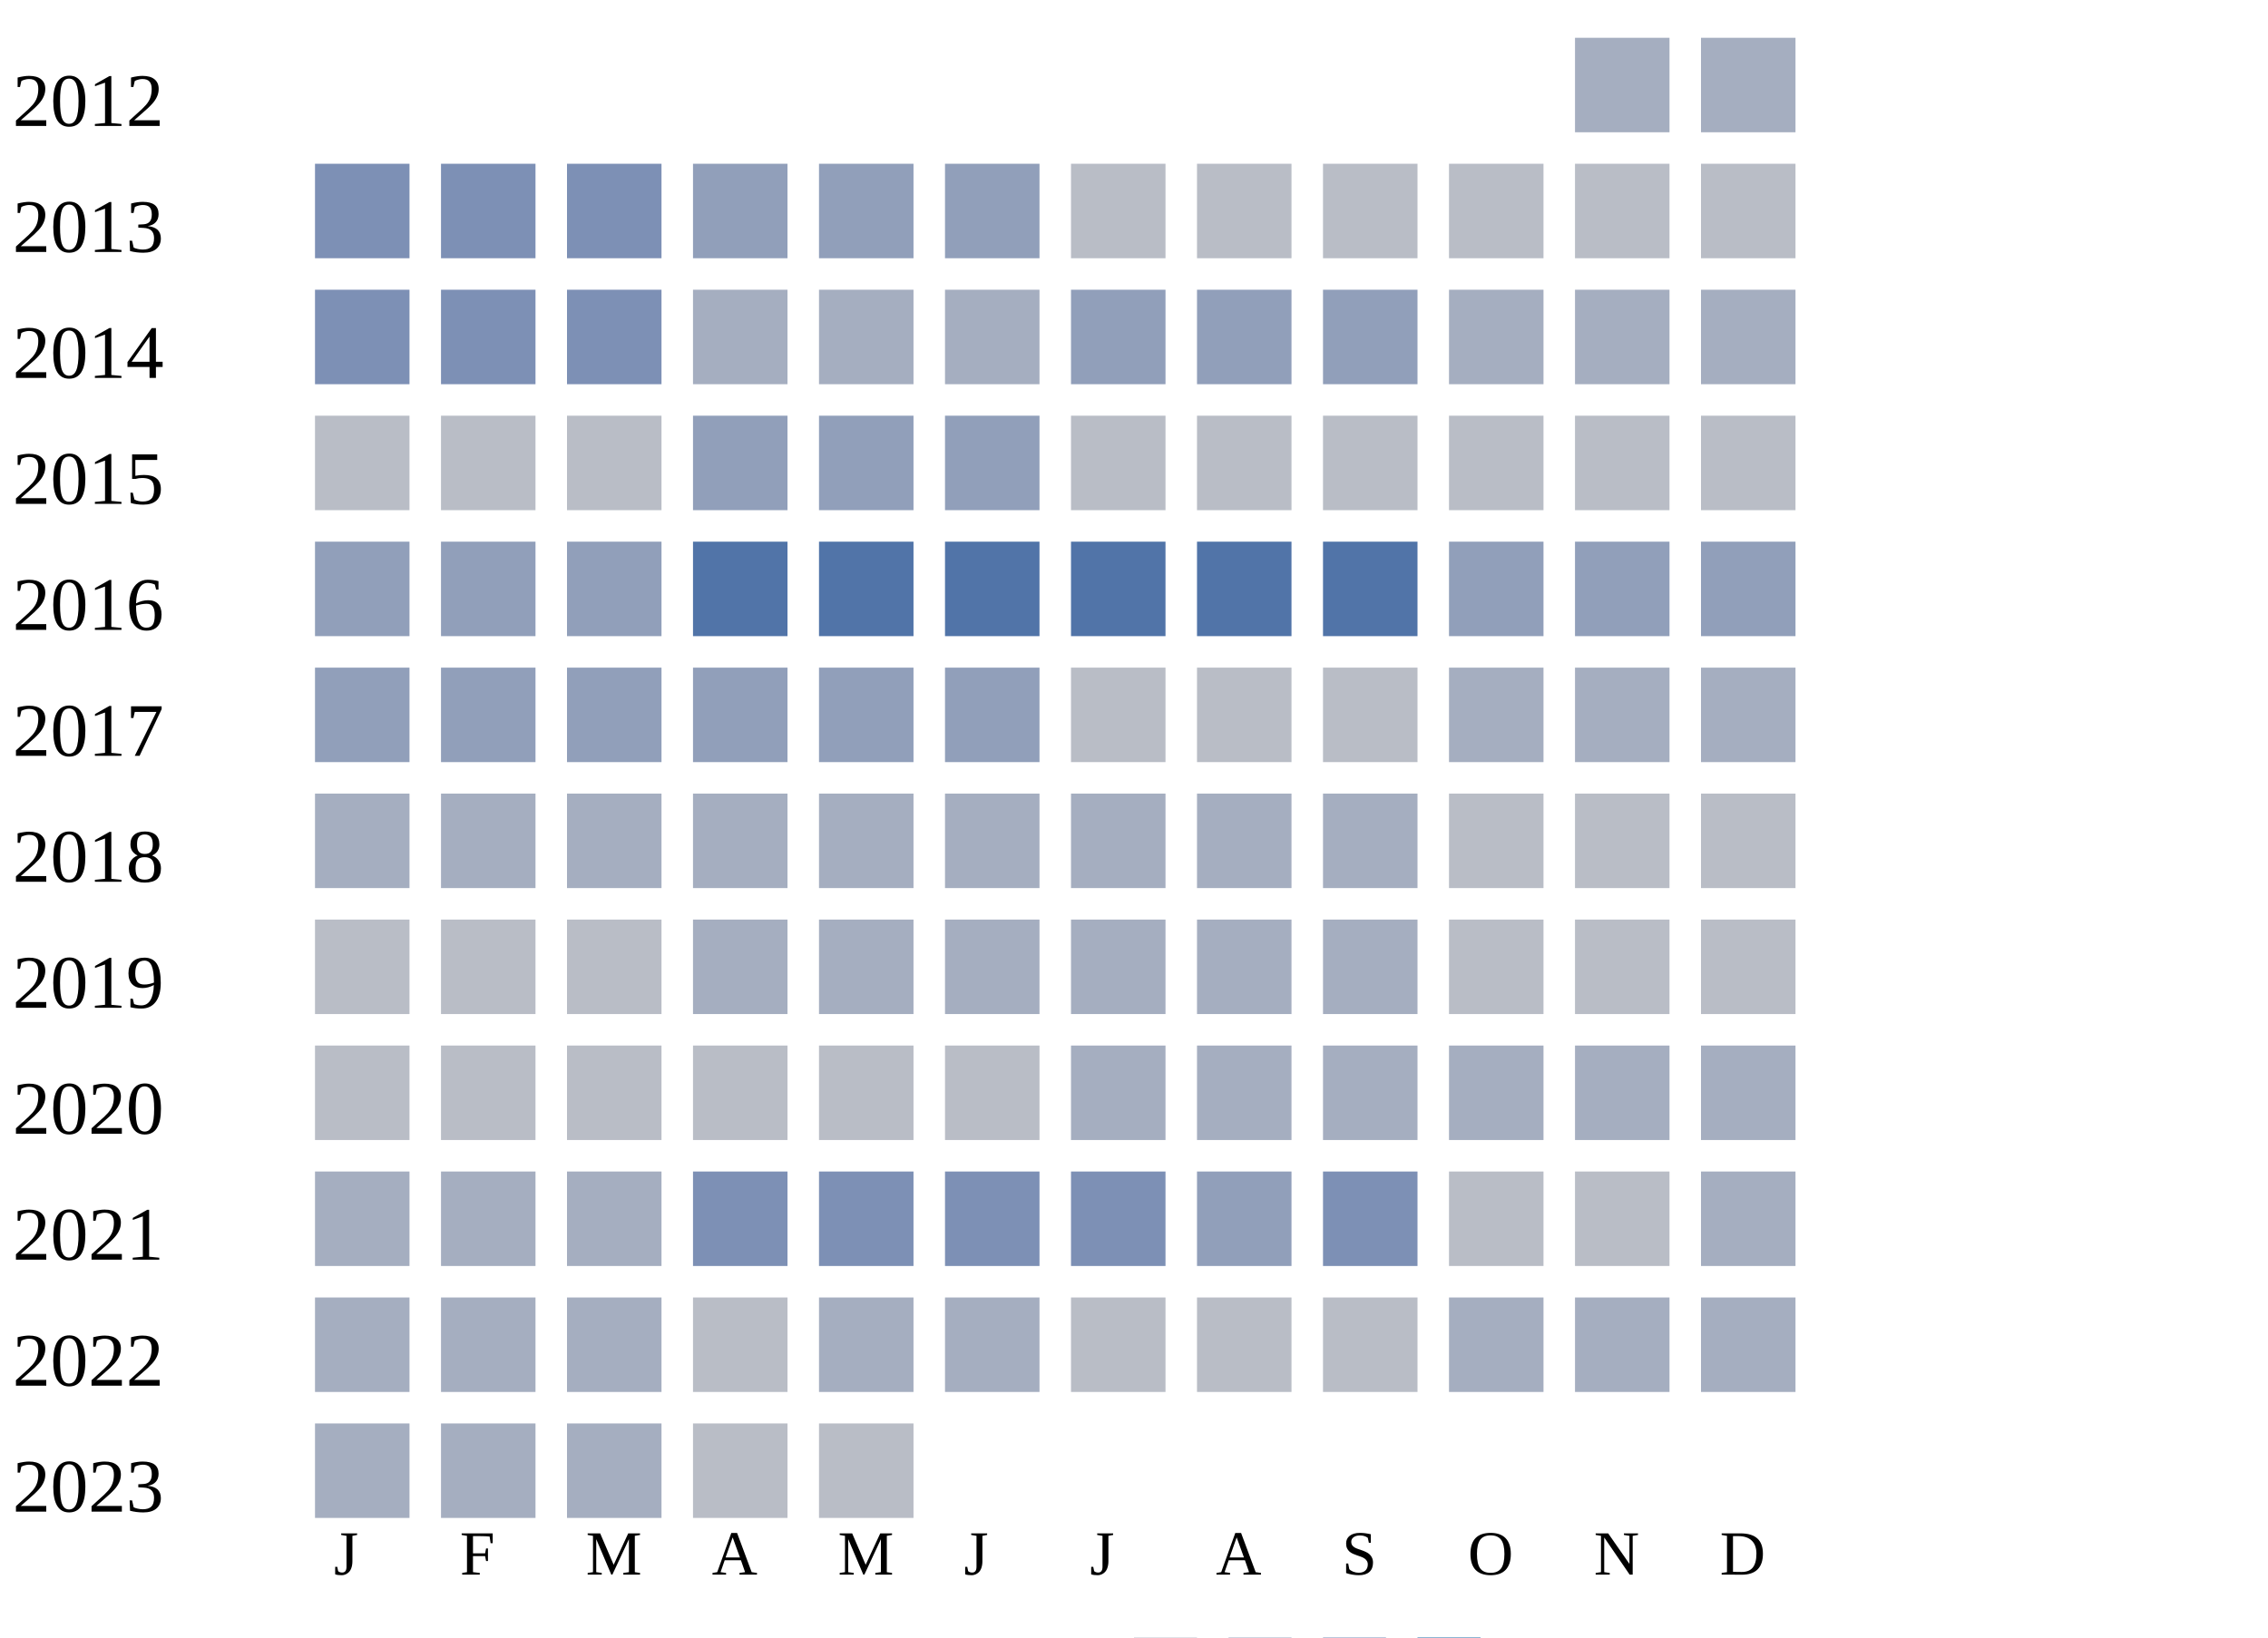
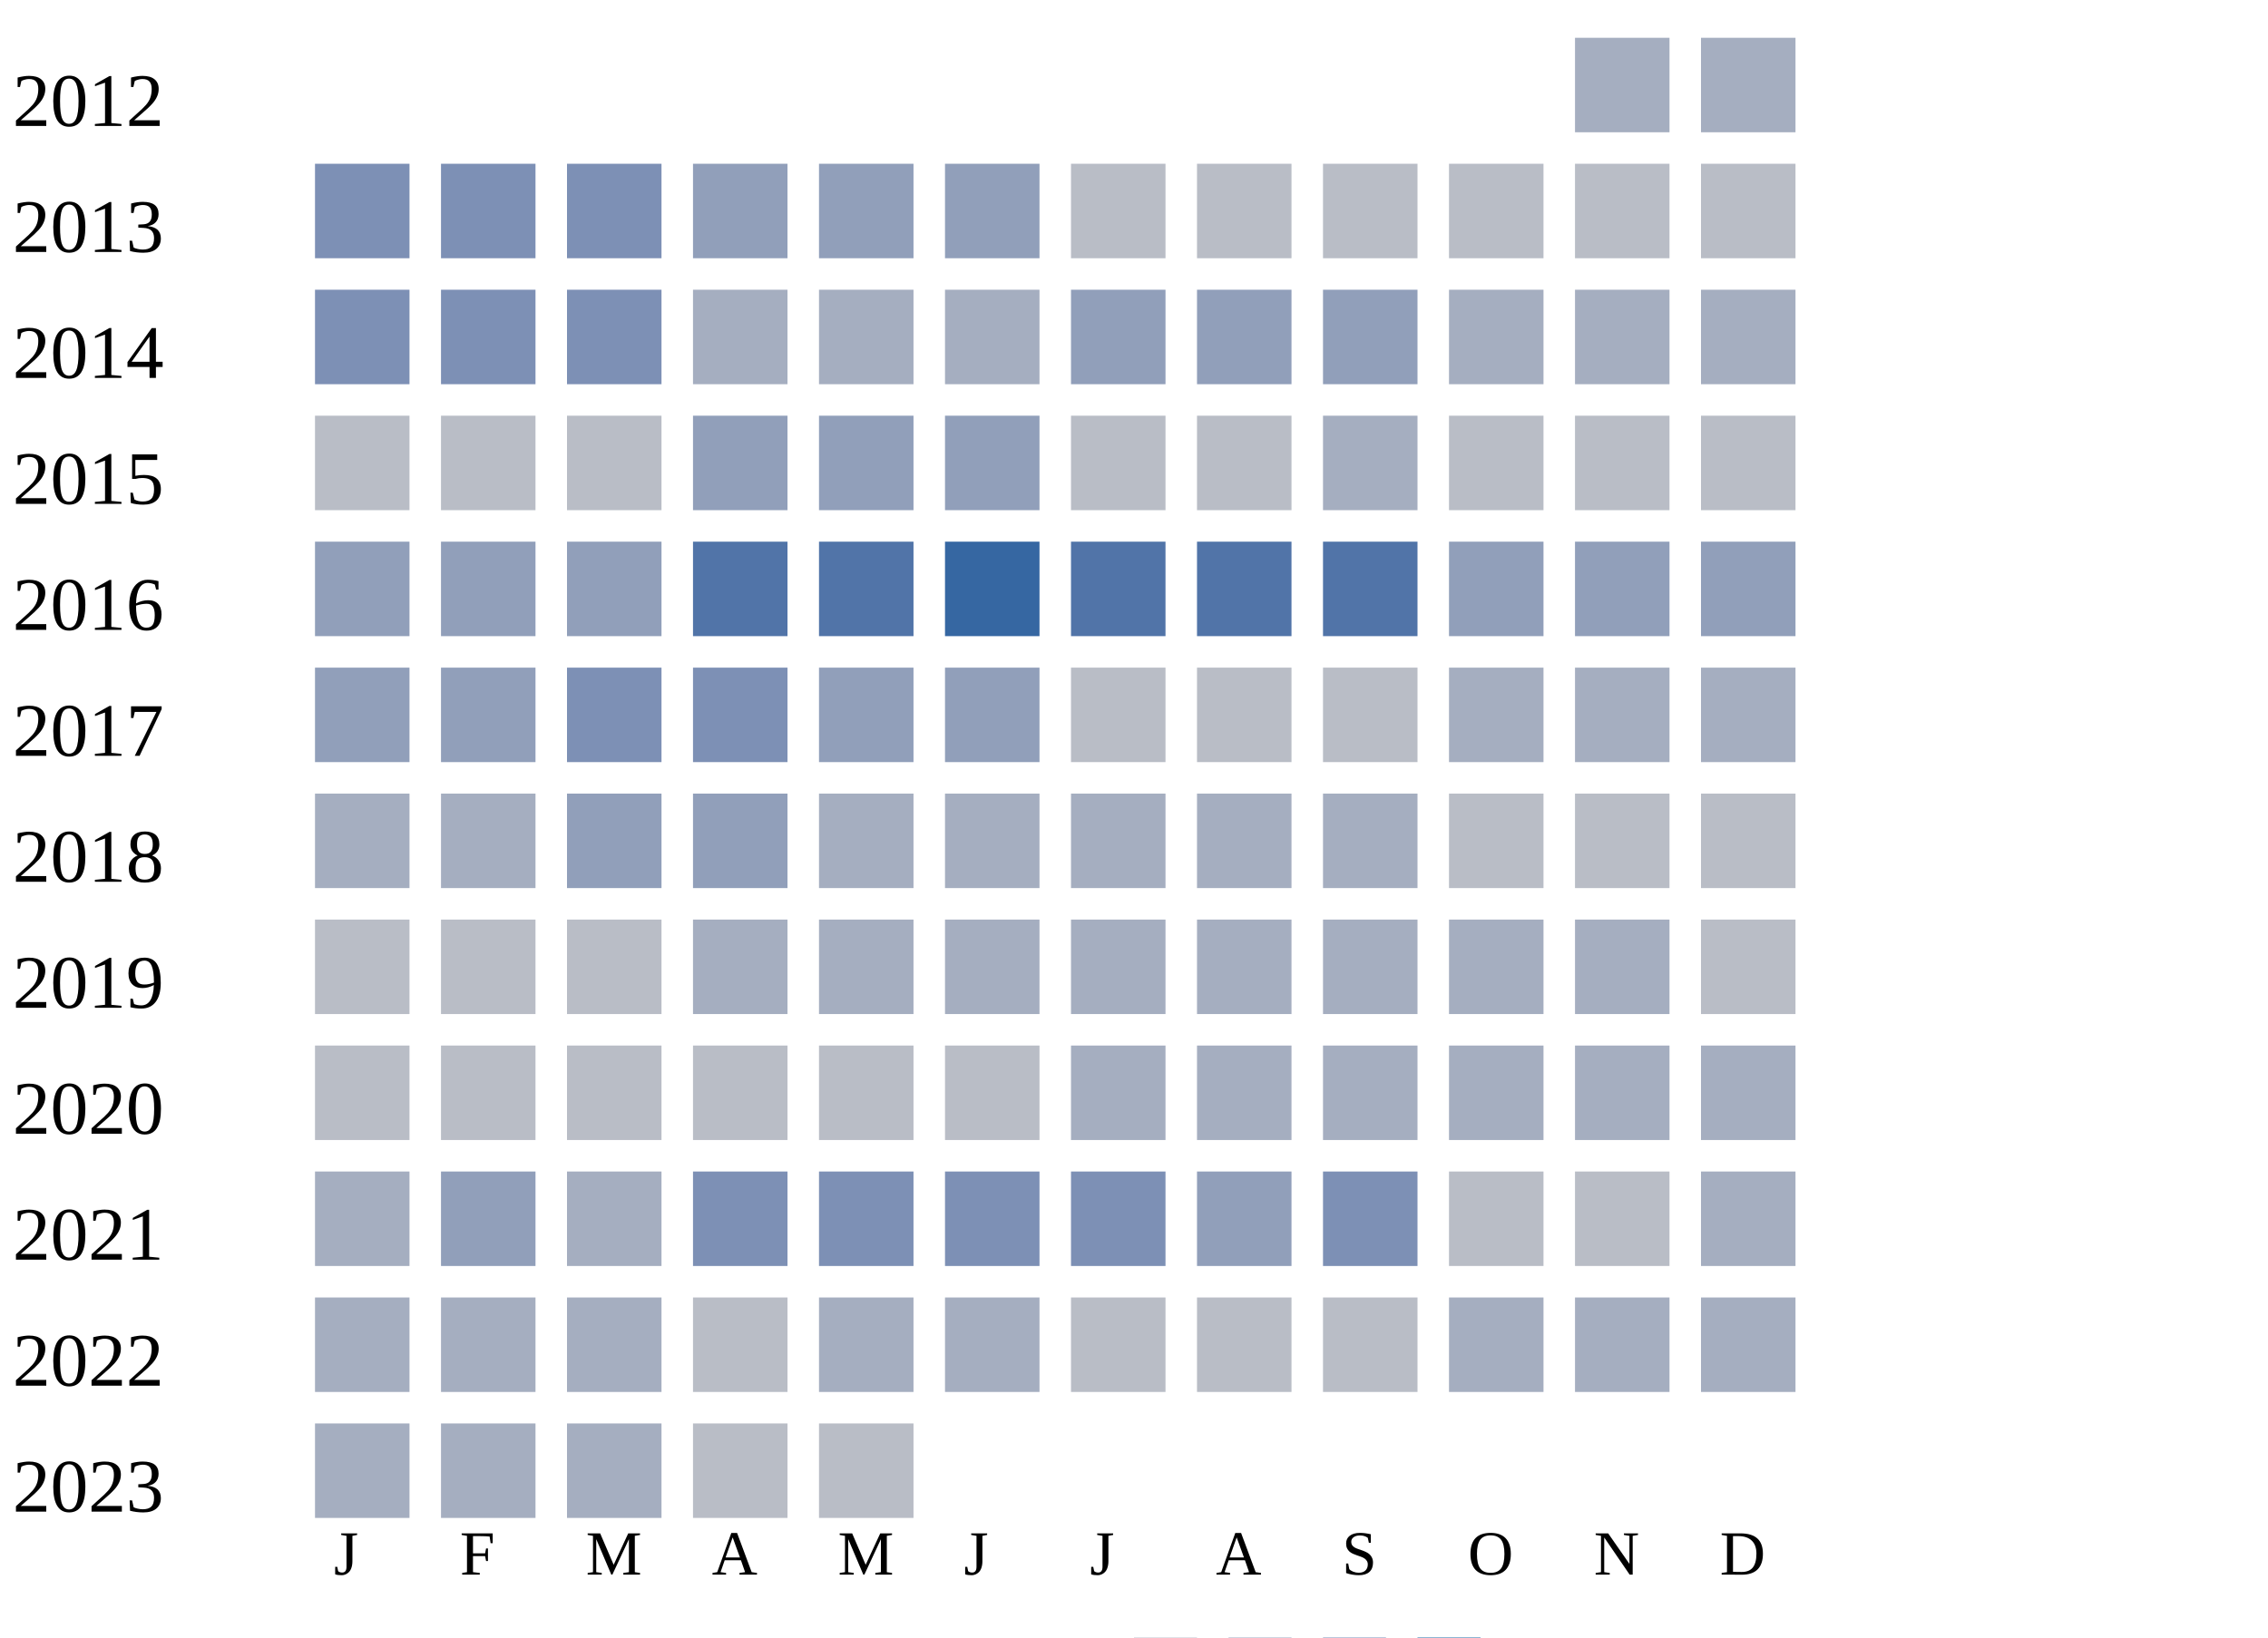
<svg xmlns="http://www.w3.org/2000/svg" width="360" height="260">
  <g transform="translate(0 0)">
    <text x="2" y="20">2012</text>
    <rect x="250" y="6" width="15" height="15" fill="#a5aec0" />
    <rect x="270" y="6" width="15" height="15" fill="#a5aec0" />
  </g>
  <g transform="translate(0 20)">
    <text x="2" y="20">2013</text>
    <rect x="50" y="6" width="15" height="15" fill="#7d90b5" />
    <rect x="70" y="6" width="15" height="15" fill="#7d90b5" />
    <rect x="90" y="6" width="15" height="15" fill="#7d90b5" />
    <rect x="110" y="6" width="15" height="15" fill="#919fba" />
    <rect x="130" y="6" width="15" height="15" fill="#919fba" />
    <rect x="150" y="6" width="15" height="15" fill="#919fba" />
    <rect x="170" y="6" width="15" height="15" fill="#b9bdc6" />
    <rect x="190" y="6" width="15" height="15" fill="#b9bdc6" />
    <rect x="210" y="6" width="15" height="15" fill="#b9bdc6" />
    <rect x="230" y="6" width="15" height="15" fill="#b9bdc6" />
    <rect x="250" y="6" width="15" height="15" fill="#b9bdc6" />
    <rect x="270" y="6" width="15" height="15" fill="#b9bdc6" />
  </g>
  <g transform="translate(0 40)">
    <text x="2" y="20">2014</text>
    <rect x="50" y="6" width="15" height="15" fill="#7d90b5" />
    <rect x="70" y="6" width="15" height="15" fill="#7d90b5" />
    <rect x="90" y="6" width="15" height="15" fill="#7d90b5" />
    <rect x="110" y="6" width="15" height="15" fill="#a5aec0" />
    <rect x="130" y="6" width="15" height="15" fill="#a5aec0" />
    <rect x="150" y="6" width="15" height="15" fill="#a5aec0" />
    <rect x="170" y="6" width="15" height="15" fill="#919fba" />
    <rect x="190" y="6" width="15" height="15" fill="#919fba" />
    <rect x="210" y="6" width="15" height="15" fill="#919fba" />
    <rect x="230" y="6" width="15" height="15" fill="#a5aec0" />
    <rect x="250" y="6" width="15" height="15" fill="#a5aec0" />
    <rect x="270" y="6" width="15" height="15" fill="#a5aec0" />
  </g>
  <g transform="translate(0 60)">
    <text x="2" y="20">2015</text>
    <rect x="50" y="6" width="15" height="15" fill="#b9bdc6" />
    <rect x="70" y="6" width="15" height="15" fill="#b9bdc6" />
    <rect x="90" y="6" width="15" height="15" fill="#b9bdc6" />
    <rect x="110" y="6" width="15" height="15" fill="#919fba" />
    <rect x="130" y="6" width="15" height="15" fill="#919fba" />
    <rect x="150" y="6" width="15" height="15" fill="#919fba" />
    <rect x="170" y="6" width="15" height="15" fill="#b9bdc6" />
    <rect x="190" y="6" width="15" height="15" fill="#b9bdc6" />
-     <rect x="210" y="6" width="15" height="15" fill="#b9bdc6" />
+     <rect x="210" y="6" width="15" height="15" fill="#a5aec0" />
    <rect x="230" y="6" width="15" height="15" fill="#b9bdc6" />
    <rect x="250" y="6" width="15" height="15" fill="#b9bdc6" />
    <rect x="270" y="6" width="15" height="15" fill="#b9bdc6" />
  </g>
  <g transform="translate(0 80)">
    <text x="2" y="20">2016</text>
    <rect x="50" y="6" width="15" height="15" fill="#919fba" />
    <rect x="70" y="6" width="15" height="15" fill="#919fba" />
    <rect x="90" y="6" width="15" height="15" fill="#919fba" />
    <rect x="110" y="6" width="15" height="15" fill="#5174a8" />
    <rect x="130" y="6" width="15" height="15" fill="#5174a8" />
-     <rect x="150" y="6" width="15" height="15" fill="#5174a8" />
+     <rect x="150" y="6" width="15" height="15" fill="#3667a2" />
    <rect x="170" y="6" width="15" height="15" fill="#5174a8" />
    <rect x="190" y="6" width="15" height="15" fill="#5174a8" />
    <rect x="210" y="6" width="15" height="15" fill="#5174a8" />
    <rect x="230" y="6" width="15" height="15" fill="#919fba" />
    <rect x="250" y="6" width="15" height="15" fill="#919fba" />
    <rect x="270" y="6" width="15" height="15" fill="#919fba" />
  </g>
  <g transform="translate(0 100)">
    <text x="2" y="20">2017</text>
    <rect x="50" y="6" width="15" height="15" fill="#919fba" />
    <rect x="70" y="6" width="15" height="15" fill="#919fba" />
-     <rect x="90" y="6" width="15" height="15" fill="#919fba" />
-     <rect x="110" y="6" width="15" height="15" fill="#919fba" />
+     <rect x="90" y="6" width="15" height="15" fill="#7d90b5" />
+     <rect x="110" y="6" width="15" height="15" fill="#7d90b5" />
    <rect x="130" y="6" width="15" height="15" fill="#919fba" />
    <rect x="150" y="6" width="15" height="15" fill="#919fba" />
    <rect x="170" y="6" width="15" height="15" fill="#b9bdc6" />
    <rect x="190" y="6" width="15" height="15" fill="#b9bdc6" />
    <rect x="210" y="6" width="15" height="15" fill="#b9bdc6" />
    <rect x="230" y="6" width="15" height="15" fill="#a5aec0" />
    <rect x="250" y="6" width="15" height="15" fill="#a5aec0" />
    <rect x="270" y="6" width="15" height="15" fill="#a5aec0" />
  </g>
  <g transform="translate(0 120)">
    <text x="2" y="20">2018</text>
    <rect x="50" y="6" width="15" height="15" fill="#a5aec0" />
    <rect x="70" y="6" width="15" height="15" fill="#a5aec0" />
-     <rect x="90" y="6" width="15" height="15" fill="#a5aec0" />
-     <rect x="110" y="6" width="15" height="15" fill="#a5aec0" />
+     <rect x="90" y="6" width="15" height="15" fill="#919fba" />
+     <rect x="110" y="6" width="15" height="15" fill="#919fba" />
    <rect x="130" y="6" width="15" height="15" fill="#a5aec0" />
    <rect x="150" y="6" width="15" height="15" fill="#a5aec0" />
    <rect x="170" y="6" width="15" height="15" fill="#a5aec0" />
    <rect x="190" y="6" width="15" height="15" fill="#a5aec0" />
    <rect x="210" y="6" width="15" height="15" fill="#a5aec0" />
    <rect x="230" y="6" width="15" height="15" fill="#b9bdc6" />
    <rect x="250" y="6" width="15" height="15" fill="#b9bdc6" />
    <rect x="270" y="6" width="15" height="15" fill="#b9bdc6" />
  </g>
  <g transform="translate(0 140)">
    <text x="2" y="20">2019</text>
    <rect x="50" y="6" width="15" height="15" fill="#b9bdc6" />
    <rect x="70" y="6" width="15" height="15" fill="#b9bdc6" />
    <rect x="90" y="6" width="15" height="15" fill="#b9bdc6" />
    <rect x="110" y="6" width="15" height="15" fill="#a5aec0" />
    <rect x="130" y="6" width="15" height="15" fill="#a5aec0" />
    <rect x="150" y="6" width="15" height="15" fill="#a5aec0" />
    <rect x="170" y="6" width="15" height="15" fill="#a5aec0" />
    <rect x="190" y="6" width="15" height="15" fill="#a5aec0" />
    <rect x="210" y="6" width="15" height="15" fill="#a5aec0" />
-     <rect x="230" y="6" width="15" height="15" fill="#b9bdc6" />
-     <rect x="250" y="6" width="15" height="15" fill="#b9bdc6" />
+     <rect x="230" y="6" width="15" height="15" fill="#a5aec0" />
+     <rect x="250" y="6" width="15" height="15" fill="#a5aec0" />
    <rect x="270" y="6" width="15" height="15" fill="#b9bdc6" />
  </g>
  <g transform="translate(0 160)">
    <text x="2" y="20">2020</text>
    <rect x="50" y="6" width="15" height="15" fill="#b9bdc6" />
    <rect x="70" y="6" width="15" height="15" fill="#b9bdc6" />
    <rect x="90" y="6" width="15" height="15" fill="#b9bdc6" />
    <rect x="110" y="6" width="15" height="15" fill="#b9bdc6" />
    <rect x="130" y="6" width="15" height="15" fill="#b9bdc6" />
    <rect x="150" y="6" width="15" height="15" fill="#b9bdc6" />
    <rect x="170" y="6" width="15" height="15" fill="#a5aec0" />
    <rect x="190" y="6" width="15" height="15" fill="#a5aec0" />
    <rect x="210" y="6" width="15" height="15" fill="#a5aec0" />
    <rect x="230" y="6" width="15" height="15" fill="#a5aec0" />
    <rect x="250" y="6" width="15" height="15" fill="#a5aec0" />
    <rect x="270" y="6" width="15" height="15" fill="#a5aec0" />
  </g>
  <g transform="translate(0 180)">
    <text x="2" y="20">2021</text>
    <rect x="50" y="6" width="15" height="15" fill="#a5aec0" />
-     <rect x="70" y="6" width="15" height="15" fill="#a5aec0" />
+     <rect x="70" y="6" width="15" height="15" fill="#919fba" />
    <rect x="90" y="6" width="15" height="15" fill="#a5aec0" />
    <rect x="110" y="6" width="15" height="15" fill="#7d90b5" />
    <rect x="130" y="6" width="15" height="15" fill="#7d90b5" />
    <rect x="150" y="6" width="15" height="15" fill="#7d90b5" />
    <rect x="170" y="6" width="15" height="15" fill="#7d90b5" />
    <rect x="190" y="6" width="15" height="15" fill="#919fba" />
    <rect x="210" y="6" width="15" height="15" fill="#7d90b5" />
    <rect x="230" y="6" width="15" height="15" fill="#b9bdc6" />
    <rect x="250" y="6" width="15" height="15" fill="#b9bdc6" />
    <rect x="270" y="6" width="15" height="15" fill="#a5aec0" />
  </g>
  <g transform="translate(0 200)">
    <text x="2" y="20">2022</text>
    <rect x="50" y="6" width="15" height="15" fill="#a5aec0" />
    <rect x="70" y="6" width="15" height="15" fill="#a5aec0" />
    <rect x="90" y="6" width="15" height="15" fill="#a5aec0" />
    <rect x="110" y="6" width="15" height="15" fill="#b9bdc6" />
    <rect x="130" y="6" width="15" height="15" fill="#a5aec0" />
    <rect x="150" y="6" width="15" height="15" fill="#a5aec0" />
    <rect x="170" y="6" width="15" height="15" fill="#b9bdc6" />
    <rect x="190" y="6" width="15" height="15" fill="#b9bdc6" />
    <rect x="210" y="6" width="15" height="15" fill="#b9bdc6" />
    <rect x="230" y="6" width="15" height="15" fill="#a5aec0" />
    <rect x="250" y="6" width="15" height="15" fill="#a5aec0" />
    <rect x="270" y="6" width="15" height="15" fill="#a5aec0" />
  </g>
  <g transform="translate(0 220)">
    <text x="2" y="20">2023</text>
    <rect x="50" y="6" width="15" height="15" fill="#a5aec0" />
    <rect x="70" y="6" width="15" height="15" fill="#a5aec0" />
    <rect x="90" y="6" width="15" height="15" fill="#a5aec0" />
    <rect x="110" y="6" width="15" height="15" fill="#b9bdc6" />
    <rect x="130" y="6" width="15" height="15" fill="#b9bdc6" />
  </g>
  <text style="font-size: 10px; text-align: center" x="53" y="250">J</text>
  <text style="font-size: 10px; text-align: center" x="73" y="250">F</text>
  <text style="font-size: 10px; text-align: center" x="93" y="250">M</text>
  <text style="font-size: 10px; text-align: center" x="113" y="250">A</text>
  <text style="font-size: 10px; text-align: center" x="133" y="250">M</text>
  <text style="font-size: 10px; text-align: center" x="153" y="250">J</text>
  <text style="font-size: 10px; text-align: center" x="173" y="250">J</text>
  <text style="font-size: 10px; text-align: center" x="193" y="250">A</text>
  <text style="font-size: 10px; text-align: center" x="213" y="250">S</text>
  <text style="font-size: 10px; text-align: center" x="233" y="250">O</text>
  <text style="font-size: 10px; text-align: center" x="253" y="250">N</text>
  <text style="font-size: 10px; text-align: center" x="273" y="250">D</text>
  <text style="font-size: 10px;" x="155" y="269">Less</text>
  <rect fill="#b9bdc6" width="10" height="10" x="180" y="260" />
  <rect fill="#919fba" width="10" height="10" x="195" y="260" />
  <rect fill="#6882ae" width="10" height="10" x="210" y="260" />
  <rect fill="#005a9c" width="10" height="10" x="225" y="260" />
  <text x="240" y="269" style="font-size: 10px;">More</text>
</svg>
